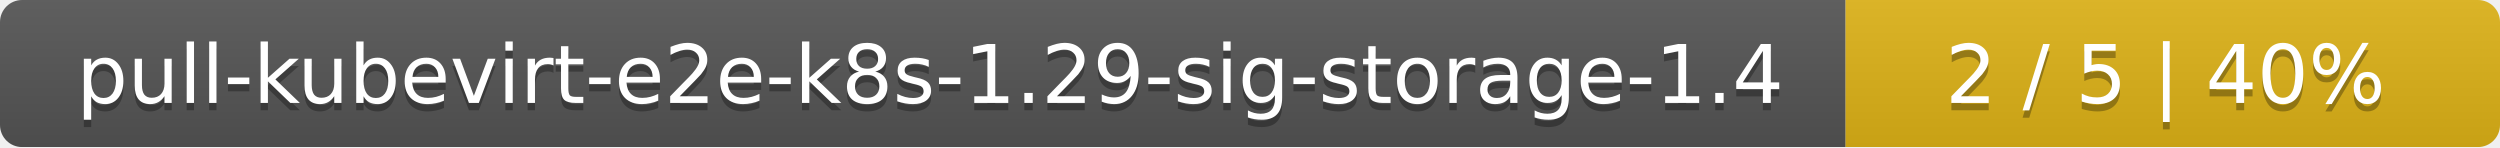
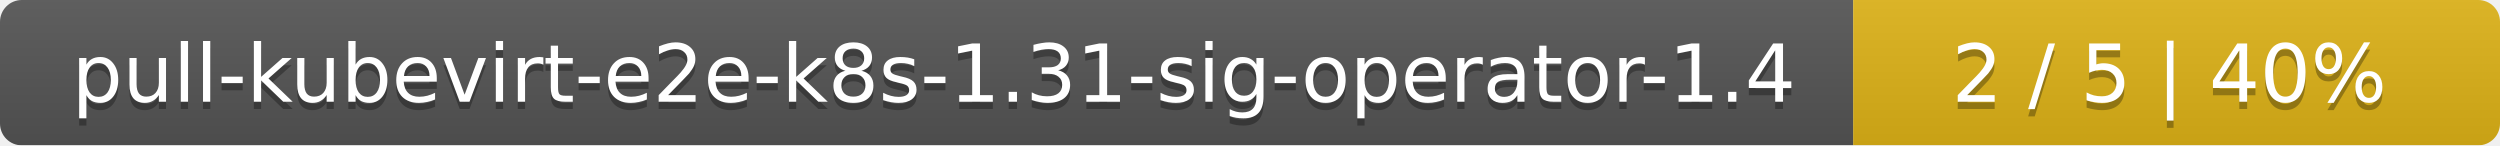
- <svg xmlns="http://www.w3.org/2000/svg" width="340" height="20">
+ <svg xmlns="http://www.w3.org/2000/svg" width="344" height="20">
  <linearGradient id="smooth" x2="0" y2="100%">
    <stop offset="0" stop-color="#bbb" stop-opacity=".1" />
    <stop offset="1" stop-opacity=".1" />
  </linearGradient>
  <mask id="round">
-     <rect width="340" height="20" rx="3" fill="#fff" />
+     <rect width="344" height="20" rx="3" fill="#fff" />
  </mask>
  <g mask="url(#round)">
-     <rect width="251" height="20" fill="#555" />
-     <rect x="251" width="89" height="20" fill="#dfb317" />
-     <rect width="340" height="20" fill="url(#smooth)" />
+     <rect width="255" height="20" fill="#555" />
+     <rect x="255" width="89" height="20" fill="#dfb317" />
+     <rect width="344" height="20" fill="url(#smooth)" />
  </g>
  <g fill="#fff" text-anchor="middle" font-family="DejaVu Sans,Verdana,Geneva,sans-serif" font-size="11">
-     <text x="126.5" y="15" fill="#010101" fill-opacity=".3">pull-kubevirt-e2e-k8s-1.29-sig-storage-1.4</text>
-     <text x="126.5" y="14">pull-kubevirt-e2e-k8s-1.29-sig-storage-1.4</text>
-     <text x="294.5" y="15" fill="#010101" fill-opacity=".3">2 / 5    |    40%</text>
-     <text x="294.5" y="14">2 / 5    |    40%</text>
+     <text x="128.5" y="15" fill="#010101" fill-opacity=".3">pull-kubevirt-e2e-k8s-1.31-sig-operator-1.4</text>
+     <text x="128.5" y="14">pull-kubevirt-e2e-k8s-1.31-sig-operator-1.4</text>
+     <text x="298.5" y="15" fill="#010101" fill-opacity=".3">2 / 5    |    40%</text>
+     <text x="298.5" y="14">2 / 5    |    40%</text>
  </g>
</svg>
